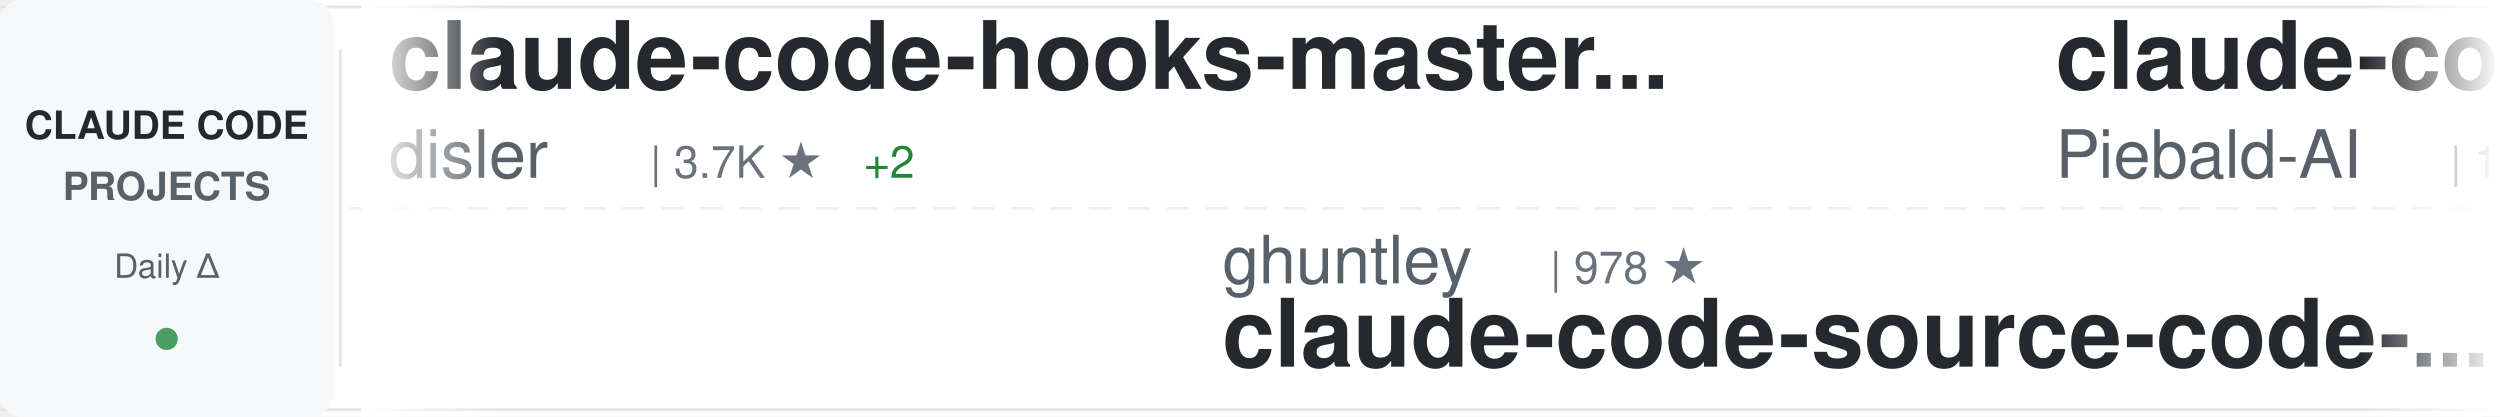
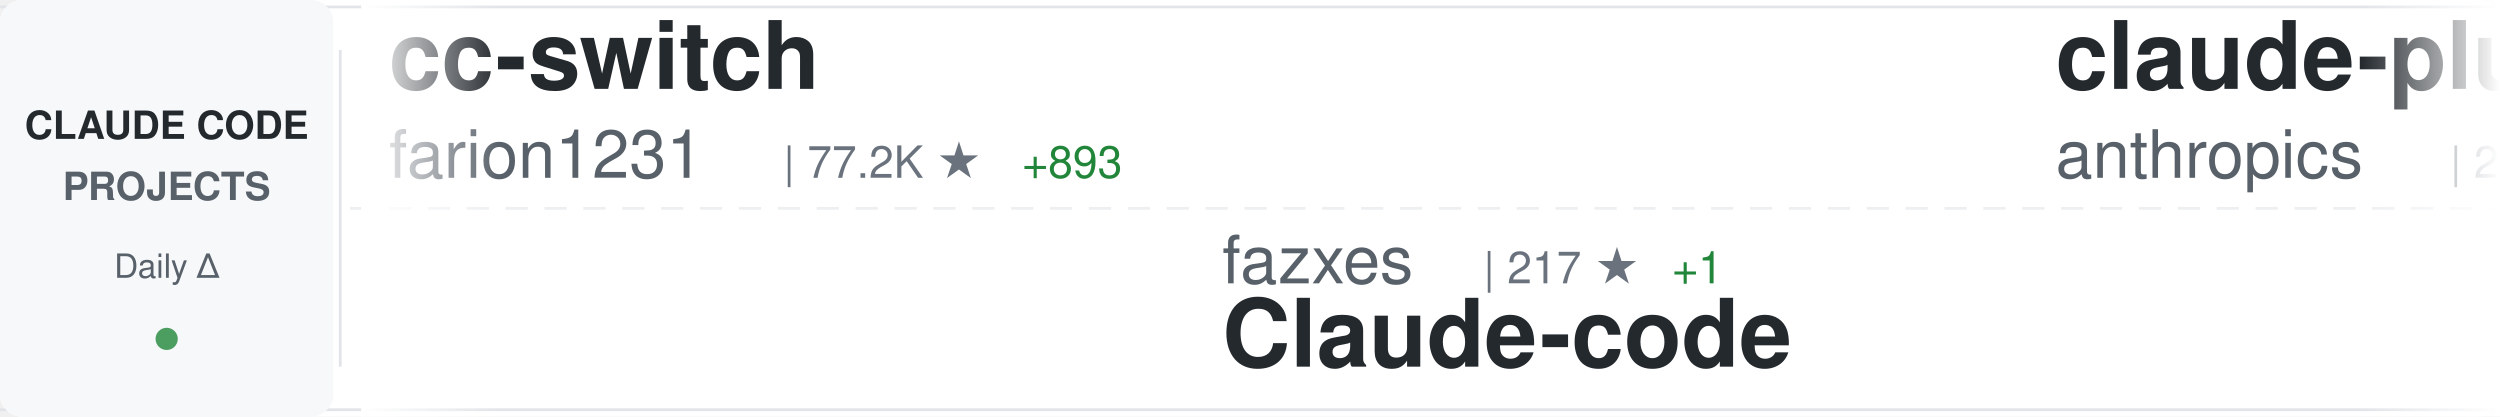
<svg xmlns="http://www.w3.org/2000/svg" width="900" height="150">
  <defs>
    <linearGradient id="awesomeLeftFade" x1="0%" y1="0%" x2="100%" y2="0%">
      <stop offset="0%" style="stop-color:#ffffff;stop-opacity:1" />
      <stop offset="100%" style="stop-color:#ffffff;stop-opacity:0" />
    </linearGradient>
    <linearGradient id="awesomeRightFade" x1="0%" y1="0%" x2="100%" y2="0%">
      <stop offset="0%" style="stop-color:#ffffff;stop-opacity:0" />
      <stop offset="100%" style="stop-color:#ffffff;stop-opacity:1" />
    </linearGradient>
  </defs>
  <rect width="900" height="150" fill="#ffffff" rx="8" />
  <rect x="0" y="2" width="900" height="1" fill="#e1e4e8" />
  <rect x="0" y="147" width="900" height="1" fill="#e1e4e8" />
  <line x1="0" y1="75" x2="900" y2="75" stroke="#e1e4e8" stroke-width="1" stroke-dasharray="8 6" opacity="0.6" />
  <rect x="0" y="0" width="120" height="150" fill="#f6f8fa" rx="8" />
  <text x="60" y="50" font-family="-apple-system, BlinkMacSystemFont, 'Segoe UI', Helvetica, Arial, sans-serif" font-size="14" font-weight="600" fill="#24292e" text-anchor="middle">CLAUDE CODE</text>
  <text x="60" y="72" font-family="-apple-system, BlinkMacSystemFont, 'Segoe UI', Helvetica, Arial, sans-serif" font-size="14" font-weight="600" fill="#586069" text-anchor="middle">PROJECTS</text>
  <text x="60" y="100" font-family="-apple-system, BlinkMacSystemFont, 'Segoe UI', Helvetica, Arial, sans-serif" font-size="12" font-weight="500" fill="#586069" text-anchor="middle">Daily Δ</text>
  <circle cx="60" cy="122" r="4" fill="#22863a" opacity="0.8" />
  <rect x="122" y="18" width="1" height="114" fill="#e1e4e8" />
  <clipPath id="awesomeTickerClip">
    <rect x="130" y="0" width="770" height="150" />
  </clipPath>
  <g clip-path="url(#awesomeTickerClip)">
    <g id="awesomeTickerItems">
      <animateTransform attributeName="transform" attributeType="XML" type="translate" from="0 0" to="-3000 0" dur="54s" repeatCount="indefinite" />
      <g transform="translate(0, 0)">
-         <text x="140" y="32" font-family="-apple-system, BlinkMacSystemFont, 'Segoe UI', Helvetica, Arial, sans-serif" font-size="34" font-weight="600" fill="#24292e">claude-code-hooks-master...</text>
-         <text x="140" y="64" font-family="-apple-system, BlinkMacSystemFont, 'Segoe UI', Helvetica, Arial, sans-serif" font-size="24" font-weight="400" fill="#586069">disler</text>
-         <text x="234" y="64" font-family="-apple-system, BlinkMacSystemFont, 'Segoe UI', Helvetica, Arial, sans-serif" font-size="16" font-weight="500" fill="#6a737d">| 3.7K ★</text>
-         <text x="311" y="64" font-family="-apple-system, BlinkMacSystemFont, 'Segoe UI', Helvetica, Arial, sans-serif" font-size="16" font-weight="500" fill="#22863a"> +2</text>
+         <text x="140" y="32" font-family="-apple-system, BlinkMacSystemFont, 'Segoe UI', Helvetica, Arial, sans-serif" font-size="34" font-weight="600" fill="#24292e">cc-switch</text>
+         <text x="140" y="64" font-family="-apple-system, BlinkMacSystemFont, 'Segoe UI', Helvetica, Arial, sans-serif" font-size="24" font-weight="400" fill="#586069">farion1231</text>
+         <text x="282" y="64" font-family="-apple-system, BlinkMacSystemFont, 'Segoe UI', Helvetica, Arial, sans-serif" font-size="16" font-weight="500" fill="#6a737d">| 77.2K ★</text>
+         <text x="368" y="64" font-family="-apple-system, BlinkMacSystemFont, 'Segoe UI', Helvetica, Arial, sans-serif" font-size="16" font-weight="500" fill="#22863a"> +893</text>
      </g>
      <g transform="translate(300, 0)">
-         <text x="140" y="102" font-family="-apple-system, BlinkMacSystemFont, 'Segoe UI', Helvetica, Arial, sans-serif" font-size="24" font-weight="400" fill="#586069">ghuntley</text>
-         <text x="258" y="102" font-family="-apple-system, BlinkMacSystemFont, 'Segoe UI', Helvetica, Arial, sans-serif" font-size="16" font-weight="500" fill="#6a737d">| 978 ★</text>
-         <text x="140" y="132" font-family="-apple-system, BlinkMacSystemFont, 'Segoe UI', Helvetica, Arial, sans-serif" font-size="34" font-weight="600" fill="#24292e">claude-code-source-code-...</text>
+         <text x="140" y="102" font-family="-apple-system, BlinkMacSystemFont, 'Segoe UI', Helvetica, Arial, sans-serif" font-size="24" font-weight="400" fill="#586069">fazxes</text>
+         <text x="234" y="102" font-family="-apple-system, BlinkMacSystemFont, 'Segoe UI', Helvetica, Arial, sans-serif" font-size="16" font-weight="500" fill="#6a737d">| 217 ★</text>
+         <text x="302" y="102" font-family="-apple-system, BlinkMacSystemFont, 'Segoe UI', Helvetica, Arial, sans-serif" font-size="16" font-weight="500" fill="#22863a"> +1</text>
+         <text x="140" y="132" font-family="-apple-system, BlinkMacSystemFont, 'Segoe UI', Helvetica, Arial, sans-serif" font-size="34" font-weight="600" fill="#24292e">Claude-code</text>
      </g>
      <g transform="translate(600, 0)">
-         <text x="140" y="32" font-family="-apple-system, BlinkMacSystemFont, 'Segoe UI', Helvetica, Arial, sans-serif" font-size="34" font-weight="600" fill="#24292e">claude-code-system-promp...</text>
-         <text x="140" y="64" font-family="-apple-system, BlinkMacSystemFont, 'Segoe UI', Helvetica, Arial, sans-serif" font-size="24" font-weight="400" fill="#586069">Piebald-AI</text>
-         <text x="282" y="64" font-family="-apple-system, BlinkMacSystemFont, 'Segoe UI', Helvetica, Arial, sans-serif" font-size="16" font-weight="500" fill="#6a737d">| 10.4K ★</text>
-         <text x="368" y="64" font-family="-apple-system, BlinkMacSystemFont, 'Segoe UI', Helvetica, Arial, sans-serif" font-size="16" font-weight="500" fill="#22863a"> +27</text>
+         <text x="140" y="32" font-family="-apple-system, BlinkMacSystemFont, 'Segoe UI', Helvetica, Arial, sans-serif" font-size="34" font-weight="600" fill="#24292e">claude-plugins-official</text>
+         <text x="140" y="64" font-family="-apple-system, BlinkMacSystemFont, 'Segoe UI', Helvetica, Arial, sans-serif" font-size="24" font-weight="400" fill="#586069">anthropics</text>
+         <text x="282" y="64" font-family="-apple-system, BlinkMacSystemFont, 'Segoe UI', Helvetica, Arial, sans-serif" font-size="16" font-weight="500" fill="#6a737d">| 21.7K ★</text>
+         <text x="368" y="64" font-family="-apple-system, BlinkMacSystemFont, 'Segoe UI', Helvetica, Arial, sans-serif" font-size="16" font-weight="500" fill="#22863a"> +1.1K</text>
      </g>
      <g transform="translate(900, 0)">
-         <text x="140" y="102" font-family="-apple-system, BlinkMacSystemFont, 'Segoe UI', Helvetica, Arial, sans-serif" font-size="24" font-weight="400" fill="#586069">shanraisshan</text>
-         <text x="306" y="102" font-family="-apple-system, BlinkMacSystemFont, 'Segoe UI', Helvetica, Arial, sans-serif" font-size="16" font-weight="500" fill="#6a737d">| 54.1K ★</text>
-         <text x="392" y="102" font-family="-apple-system, BlinkMacSystemFont, 'Segoe UI', Helvetica, Arial, sans-serif" font-size="16" font-weight="500" fill="#22863a"> +160</text>
-         <text x="140" y="132" font-family="-apple-system, BlinkMacSystemFont, 'Segoe UI', Helvetica, Arial, sans-serif" font-size="34" font-weight="600" fill="#24292e">claude-code-best-practic...</text>
+         <text x="140" y="102" font-family="-apple-system, BlinkMacSystemFont, 'Segoe UI', Helvetica, Arial, sans-serif" font-size="24" font-weight="400" fill="#586069">JrCx7scC</text>
+         <text x="258" y="102" font-family="-apple-system, BlinkMacSystemFont, 'Segoe UI', Helvetica, Arial, sans-serif" font-size="16" font-weight="500" fill="#6a737d">| 368 ★</text>
+         <text x="140" y="132" font-family="-apple-system, BlinkMacSystemFont, 'Segoe UI', Helvetica, Arial, sans-serif" font-size="34" font-weight="600" fill="#24292e">claude-code-source</text>
      </g>
      <g transform="translate(1200, 0)">
-         <text x="140" y="32" font-family="-apple-system, BlinkMacSystemFont, 'Segoe UI', Helvetica, Arial, sans-serif" font-size="34" font-weight="600" fill="#24292e">claude-code-sourcemap</text>
-         <text x="140" y="64" font-family="-apple-system, BlinkMacSystemFont, 'Segoe UI', Helvetica, Arial, sans-serif" font-size="24" font-weight="400" fill="#586069">ChinaSiro</text>
-         <text x="270" y="64" font-family="-apple-system, BlinkMacSystemFont, 'Segoe UI', Helvetica, Arial, sans-serif" font-size="16" font-weight="500" fill="#6a737d">| 9.2K ★</text>
-         <text x="347" y="64" font-family="-apple-system, BlinkMacSystemFont, 'Segoe UI', Helvetica, Arial, sans-serif" font-size="16" font-weight="500" fill="#22863a"> +10</text>
+         <text x="140" y="32" font-family="-apple-system, BlinkMacSystemFont, 'Segoe UI', Helvetica, Arial, sans-serif" font-size="34" font-weight="600" fill="#24292e">edmunds-claude-code</text>
+         <text x="140" y="64" font-family="-apple-system, BlinkMacSystemFont, 'Segoe UI', Helvetica, Arial, sans-serif" font-size="24" font-weight="400" fill="#586069">edmund-io</text>
+         <text x="270" y="64" font-family="-apple-system, BlinkMacSystemFont, 'Segoe UI', Helvetica, Arial, sans-serif" font-size="16" font-weight="500" fill="#6a737d">| 1.4K ★</text>
+         <text x="347" y="64" font-family="-apple-system, BlinkMacSystemFont, 'Segoe UI', Helvetica, Arial, sans-serif" font-size="16" font-weight="500" fill="#22863a"> +2</text>
      </g>
      <g transform="translate(1500, 0)">
-         <text x="140" y="102" font-family="-apple-system, BlinkMacSystemFont, 'Segoe UI', Helvetica, Arial, sans-serif" font-size="24" font-weight="400" fill="#586069">KPR111</text>
-         <text x="234" y="102" font-family="-apple-system, BlinkMacSystemFont, 'Segoe UI', Helvetica, Arial, sans-serif" font-size="16" font-weight="500" fill="#6a737d">| 17 ★</text>
-         <text x="140" y="132" font-family="-apple-system, BlinkMacSystemFont, 'Segoe UI', Helvetica, Arial, sans-serif" font-size="34" font-weight="600" fill="#24292e">Claude-Code</text>
+         <text x="140" y="102" font-family="-apple-system, BlinkMacSystemFont, 'Segoe UI', Helvetica, Arial, sans-serif" font-size="24" font-weight="400" fill="#586069">SeemSeam</text>
+         <text x="258" y="102" font-family="-apple-system, BlinkMacSystemFont, 'Segoe UI', Helvetica, Arial, sans-serif" font-size="16" font-weight="500" fill="#6a737d">| 2.7K ★</text>
+         <text x="335" y="102" font-family="-apple-system, BlinkMacSystemFont, 'Segoe UI', Helvetica, Arial, sans-serif" font-size="16" font-weight="500" fill="#22863a"> +11</text>
+         <text x="140" y="132" font-family="-apple-system, BlinkMacSystemFont, 'Segoe UI', Helvetica, Arial, sans-serif" font-size="34" font-weight="600" fill="#24292e">claude_codex_bridge</text>
      </g>
      <g transform="translate(1800, 0)">
-         <text x="140" y="32" font-family="-apple-system, BlinkMacSystemFont, 'Segoe UI', Helvetica, Arial, sans-serif" font-size="34" font-weight="600" fill="#24292e">claude-code-source</text>
-         <text x="140" y="64" font-family="-apple-system, BlinkMacSystemFont, 'Segoe UI', Helvetica, Arial, sans-serif" font-size="24" font-weight="400" fill="#586069">hangsman</text>
-         <text x="258" y="64" font-family="-apple-system, BlinkMacSystemFont, 'Segoe UI', Helvetica, Arial, sans-serif" font-size="16" font-weight="500" fill="#6a737d">| 780 ★</text>
+         <text x="140" y="32" font-family="-apple-system, BlinkMacSystemFont, 'Segoe UI', Helvetica, Arial, sans-serif" font-size="34" font-weight="600" fill="#24292e">how-claude-code-works</text>
+         <text x="140" y="64" font-family="-apple-system, BlinkMacSystemFont, 'Segoe UI', Helvetica, Arial, sans-serif" font-size="24" font-weight="400" fill="#586069">Windy3f3f3f3f</text>
+         <text x="318" y="64" font-family="-apple-system, BlinkMacSystemFont, 'Segoe UI', Helvetica, Arial, sans-serif" font-size="16" font-weight="500" fill="#6a737d">| 2.4K ★</text>
+         <text x="395" y="64" font-family="-apple-system, BlinkMacSystemFont, 'Segoe UI', Helvetica, Arial, sans-serif" font-size="16" font-weight="500" fill="#22863a"> +10</text>
      </g>
      <g transform="translate(2100, 0)">
-         <text x="140" y="102" font-family="-apple-system, BlinkMacSystemFont, 'Segoe UI', Helvetica, Arial, sans-serif" font-size="24" font-weight="400" fill="#586069">alejandrobalderas</text>
-         <text x="366" y="102" font-family="-apple-system, BlinkMacSystemFont, 'Segoe UI', Helvetica, Arial, sans-serif" font-size="16" font-weight="500" fill="#6a737d">| 2.0K ★</text>
-         <text x="443" y="102" font-family="-apple-system, BlinkMacSystemFont, 'Segoe UI', Helvetica, Arial, sans-serif" font-size="16" font-weight="500" fill="#22863a"> +56</text>
-         <text x="140" y="132" font-family="-apple-system, BlinkMacSystemFont, 'Segoe UI', Helvetica, Arial, sans-serif" font-size="34" font-weight="600" fill="#24292e">claude-code-from-source</text>
+         <text x="140" y="102" font-family="-apple-system, BlinkMacSystemFont, 'Segoe UI', Helvetica, Arial, sans-serif" font-size="24" font-weight="400" fill="#586069">VoltAgent</text>
+         <text x="270" y="102" font-family="-apple-system, BlinkMacSystemFont, 'Segoe UI', Helvetica, Arial, sans-serif" font-size="16" font-weight="500" fill="#6a737d">| 20.3K ★</text>
+         <text x="356" y="102" font-family="-apple-system, BlinkMacSystemFont, 'Segoe UI', Helvetica, Arial, sans-serif" font-size="16" font-weight="500" fill="#22863a"> +66</text>
+         <text x="140" y="132" font-family="-apple-system, BlinkMacSystemFont, 'Segoe UI', Helvetica, Arial, sans-serif" font-size="34" font-weight="600" fill="#24292e">awesome-claude-code-suba...</text>
      </g>
      <g transform="translate(2400, 0)">
-         <text x="140" y="32" font-family="-apple-system, BlinkMacSystemFont, 'Segoe UI', Helvetica, Arial, sans-serif" font-size="34" font-weight="600" fill="#24292e">claude-code-prompts</text>
-         <text x="140" y="64" font-family="-apple-system, BlinkMacSystemFont, 'Segoe UI', Helvetica, Arial, sans-serif" font-size="24" font-weight="400" fill="#586069">repowise-dev</text>
-         <text x="306" y="64" font-family="-apple-system, BlinkMacSystemFont, 'Segoe UI', Helvetica, Arial, sans-serif" font-size="16" font-weight="500" fill="#6a737d">| 1.0K ★</text>
-         <text x="383" y="64" font-family="-apple-system, BlinkMacSystemFont, 'Segoe UI', Helvetica, Arial, sans-serif" font-size="16" font-weight="500" fill="#22863a"> +16</text>
+         <text x="140" y="32" font-family="-apple-system, BlinkMacSystemFont, 'Segoe UI', Helvetica, Arial, sans-serif" font-size="34" font-weight="600" fill="#24292e">claude-code-tips</text>
+         <text x="140" y="64" font-family="-apple-system, BlinkMacSystemFont, 'Segoe UI', Helvetica, Arial, sans-serif" font-size="24" font-weight="400" fill="#586069">ykdojo</text>
+         <text x="234" y="64" font-family="-apple-system, BlinkMacSystemFont, 'Segoe UI', Helvetica, Arial, sans-serif" font-size="16" font-weight="500" fill="#6a737d">| 8.4K ★</text>
+         <text x="311" y="64" font-family="-apple-system, BlinkMacSystemFont, 'Segoe UI', Helvetica, Arial, sans-serif" font-size="16" font-weight="500" fill="#22863a"> +21</text>
      </g>
      <g transform="translate(2700, 0)">
-         <text x="140" y="102" font-family="-apple-system, BlinkMacSystemFont, 'Segoe UI', Helvetica, Arial, sans-serif" font-size="24" font-weight="400" fill="#586069">centminmod</text>
-         <text x="282" y="102" font-family="-apple-system, BlinkMacSystemFont, 'Segoe UI', Helvetica, Arial, sans-serif" font-size="16" font-weight="500" fill="#6a737d">| 2.3K ★</text>
-         <text x="359" y="102" font-family="-apple-system, BlinkMacSystemFont, 'Segoe UI', Helvetica, Arial, sans-serif" font-size="16" font-weight="500" fill="#22863a"> +12</text>
-         <text x="140" y="132" font-family="-apple-system, BlinkMacSystemFont, 'Segoe UI', Helvetica, Arial, sans-serif" font-size="34" font-weight="600" fill="#24292e">my-claude-code-setup</text>
+         <text x="140" y="102" font-family="-apple-system, BlinkMacSystemFont, 'Segoe UI', Helvetica, Arial, sans-serif" font-size="24" font-weight="400" fill="#586069">AprilNEA</text>
+         <text x="258" y="102" font-family="-apple-system, BlinkMacSystemFont, 'Segoe UI', Helvetica, Arial, sans-serif" font-size="16" font-weight="500" fill="#6a737d">| 383 ★</text>
+         <text x="140" y="132" font-family="-apple-system, BlinkMacSystemFont, 'Segoe UI', Helvetica, Arial, sans-serif" font-size="34" font-weight="600" fill="#24292e">claude-code-source</text>
      </g>
      <g transform="translate(3000, 0)">
-         <text x="140" y="32" font-family="-apple-system, BlinkMacSystemFont, 'Segoe UI', Helvetica, Arial, sans-serif" font-size="34" font-weight="600" fill="#24292e">claude-code-hooks-master...</text>
-         <text x="140" y="64" font-family="-apple-system, BlinkMacSystemFont, 'Segoe UI', Helvetica, Arial, sans-serif" font-size="24" font-weight="400" fill="#586069">disler</text>
-         <text x="234" y="64" font-family="-apple-system, BlinkMacSystemFont, 'Segoe UI', Helvetica, Arial, sans-serif" font-size="16" font-weight="500" fill="#6a737d">| 3.7K ★</text>
-         <text x="311" y="64" font-family="-apple-system, BlinkMacSystemFont, 'Segoe UI', Helvetica, Arial, sans-serif" font-size="16" font-weight="500" fill="#22863a"> +2</text>
+         <text x="140" y="32" font-family="-apple-system, BlinkMacSystemFont, 'Segoe UI', Helvetica, Arial, sans-serif" font-size="34" font-weight="600" fill="#24292e">cc-switch</text>
+         <text x="140" y="64" font-family="-apple-system, BlinkMacSystemFont, 'Segoe UI', Helvetica, Arial, sans-serif" font-size="24" font-weight="400" fill="#586069">farion1231</text>
+         <text x="282" y="64" font-family="-apple-system, BlinkMacSystemFont, 'Segoe UI', Helvetica, Arial, sans-serif" font-size="16" font-weight="500" fill="#6a737d">| 77.2K ★</text>
+         <text x="368" y="64" font-family="-apple-system, BlinkMacSystemFont, 'Segoe UI', Helvetica, Arial, sans-serif" font-size="16" font-weight="500" fill="#22863a"> +893</text>
      </g>
      <g transform="translate(3300, 0)">
-         <text x="140" y="102" font-family="-apple-system, BlinkMacSystemFont, 'Segoe UI', Helvetica, Arial, sans-serif" font-size="24" font-weight="400" fill="#586069">ghuntley</text>
-         <text x="258" y="102" font-family="-apple-system, BlinkMacSystemFont, 'Segoe UI', Helvetica, Arial, sans-serif" font-size="16" font-weight="500" fill="#6a737d">| 978 ★</text>
-         <text x="140" y="132" font-family="-apple-system, BlinkMacSystemFont, 'Segoe UI', Helvetica, Arial, sans-serif" font-size="34" font-weight="600" fill="#24292e">claude-code-source-code-...</text>
+         <text x="140" y="102" font-family="-apple-system, BlinkMacSystemFont, 'Segoe UI', Helvetica, Arial, sans-serif" font-size="24" font-weight="400" fill="#586069">fazxes</text>
+         <text x="234" y="102" font-family="-apple-system, BlinkMacSystemFont, 'Segoe UI', Helvetica, Arial, sans-serif" font-size="16" font-weight="500" fill="#6a737d">| 217 ★</text>
+         <text x="302" y="102" font-family="-apple-system, BlinkMacSystemFont, 'Segoe UI', Helvetica, Arial, sans-serif" font-size="16" font-weight="500" fill="#22863a"> +1</text>
+         <text x="140" y="132" font-family="-apple-system, BlinkMacSystemFont, 'Segoe UI', Helvetica, Arial, sans-serif" font-size="34" font-weight="600" fill="#24292e">Claude-code</text>
      </g>
      <g transform="translate(3600, 0)">
-         <text x="140" y="32" font-family="-apple-system, BlinkMacSystemFont, 'Segoe UI', Helvetica, Arial, sans-serif" font-size="34" font-weight="600" fill="#24292e">claude-code-system-promp...</text>
-         <text x="140" y="64" font-family="-apple-system, BlinkMacSystemFont, 'Segoe UI', Helvetica, Arial, sans-serif" font-size="24" font-weight="400" fill="#586069">Piebald-AI</text>
-         <text x="282" y="64" font-family="-apple-system, BlinkMacSystemFont, 'Segoe UI', Helvetica, Arial, sans-serif" font-size="16" font-weight="500" fill="#6a737d">| 10.4K ★</text>
-         <text x="368" y="64" font-family="-apple-system, BlinkMacSystemFont, 'Segoe UI', Helvetica, Arial, sans-serif" font-size="16" font-weight="500" fill="#22863a"> +27</text>
+         <text x="140" y="32" font-family="-apple-system, BlinkMacSystemFont, 'Segoe UI', Helvetica, Arial, sans-serif" font-size="34" font-weight="600" fill="#24292e">claude-plugins-official</text>
+         <text x="140" y="64" font-family="-apple-system, BlinkMacSystemFont, 'Segoe UI', Helvetica, Arial, sans-serif" font-size="24" font-weight="400" fill="#586069">anthropics</text>
+         <text x="282" y="64" font-family="-apple-system, BlinkMacSystemFont, 'Segoe UI', Helvetica, Arial, sans-serif" font-size="16" font-weight="500" fill="#6a737d">| 21.7K ★</text>
+         <text x="368" y="64" font-family="-apple-system, BlinkMacSystemFont, 'Segoe UI', Helvetica, Arial, sans-serif" font-size="16" font-weight="500" fill="#22863a"> +1.1K</text>
      </g>
      <g transform="translate(3900, 0)">
-         <text x="140" y="102" font-family="-apple-system, BlinkMacSystemFont, 'Segoe UI', Helvetica, Arial, sans-serif" font-size="24" font-weight="400" fill="#586069">shanraisshan</text>
-         <text x="306" y="102" font-family="-apple-system, BlinkMacSystemFont, 'Segoe UI', Helvetica, Arial, sans-serif" font-size="16" font-weight="500" fill="#6a737d">| 54.1K ★</text>
-         <text x="392" y="102" font-family="-apple-system, BlinkMacSystemFont, 'Segoe UI', Helvetica, Arial, sans-serif" font-size="16" font-weight="500" fill="#22863a"> +160</text>
-         <text x="140" y="132" font-family="-apple-system, BlinkMacSystemFont, 'Segoe UI', Helvetica, Arial, sans-serif" font-size="34" font-weight="600" fill="#24292e">claude-code-best-practic...</text>
+         <text x="140" y="102" font-family="-apple-system, BlinkMacSystemFont, 'Segoe UI', Helvetica, Arial, sans-serif" font-size="24" font-weight="400" fill="#586069">JrCx7scC</text>
+         <text x="258" y="102" font-family="-apple-system, BlinkMacSystemFont, 'Segoe UI', Helvetica, Arial, sans-serif" font-size="16" font-weight="500" fill="#6a737d">| 368 ★</text>
+         <text x="140" y="132" font-family="-apple-system, BlinkMacSystemFont, 'Segoe UI', Helvetica, Arial, sans-serif" font-size="34" font-weight="600" fill="#24292e">claude-code-source</text>
      </g>
    </g>
  </g>
  <rect x="130" y="0" width="50" height="150" fill="url(#awesomeLeftFade)" />
  <rect x="850" y="0" width="50" height="150" fill="url(#awesomeRightFade)" />
</svg>
